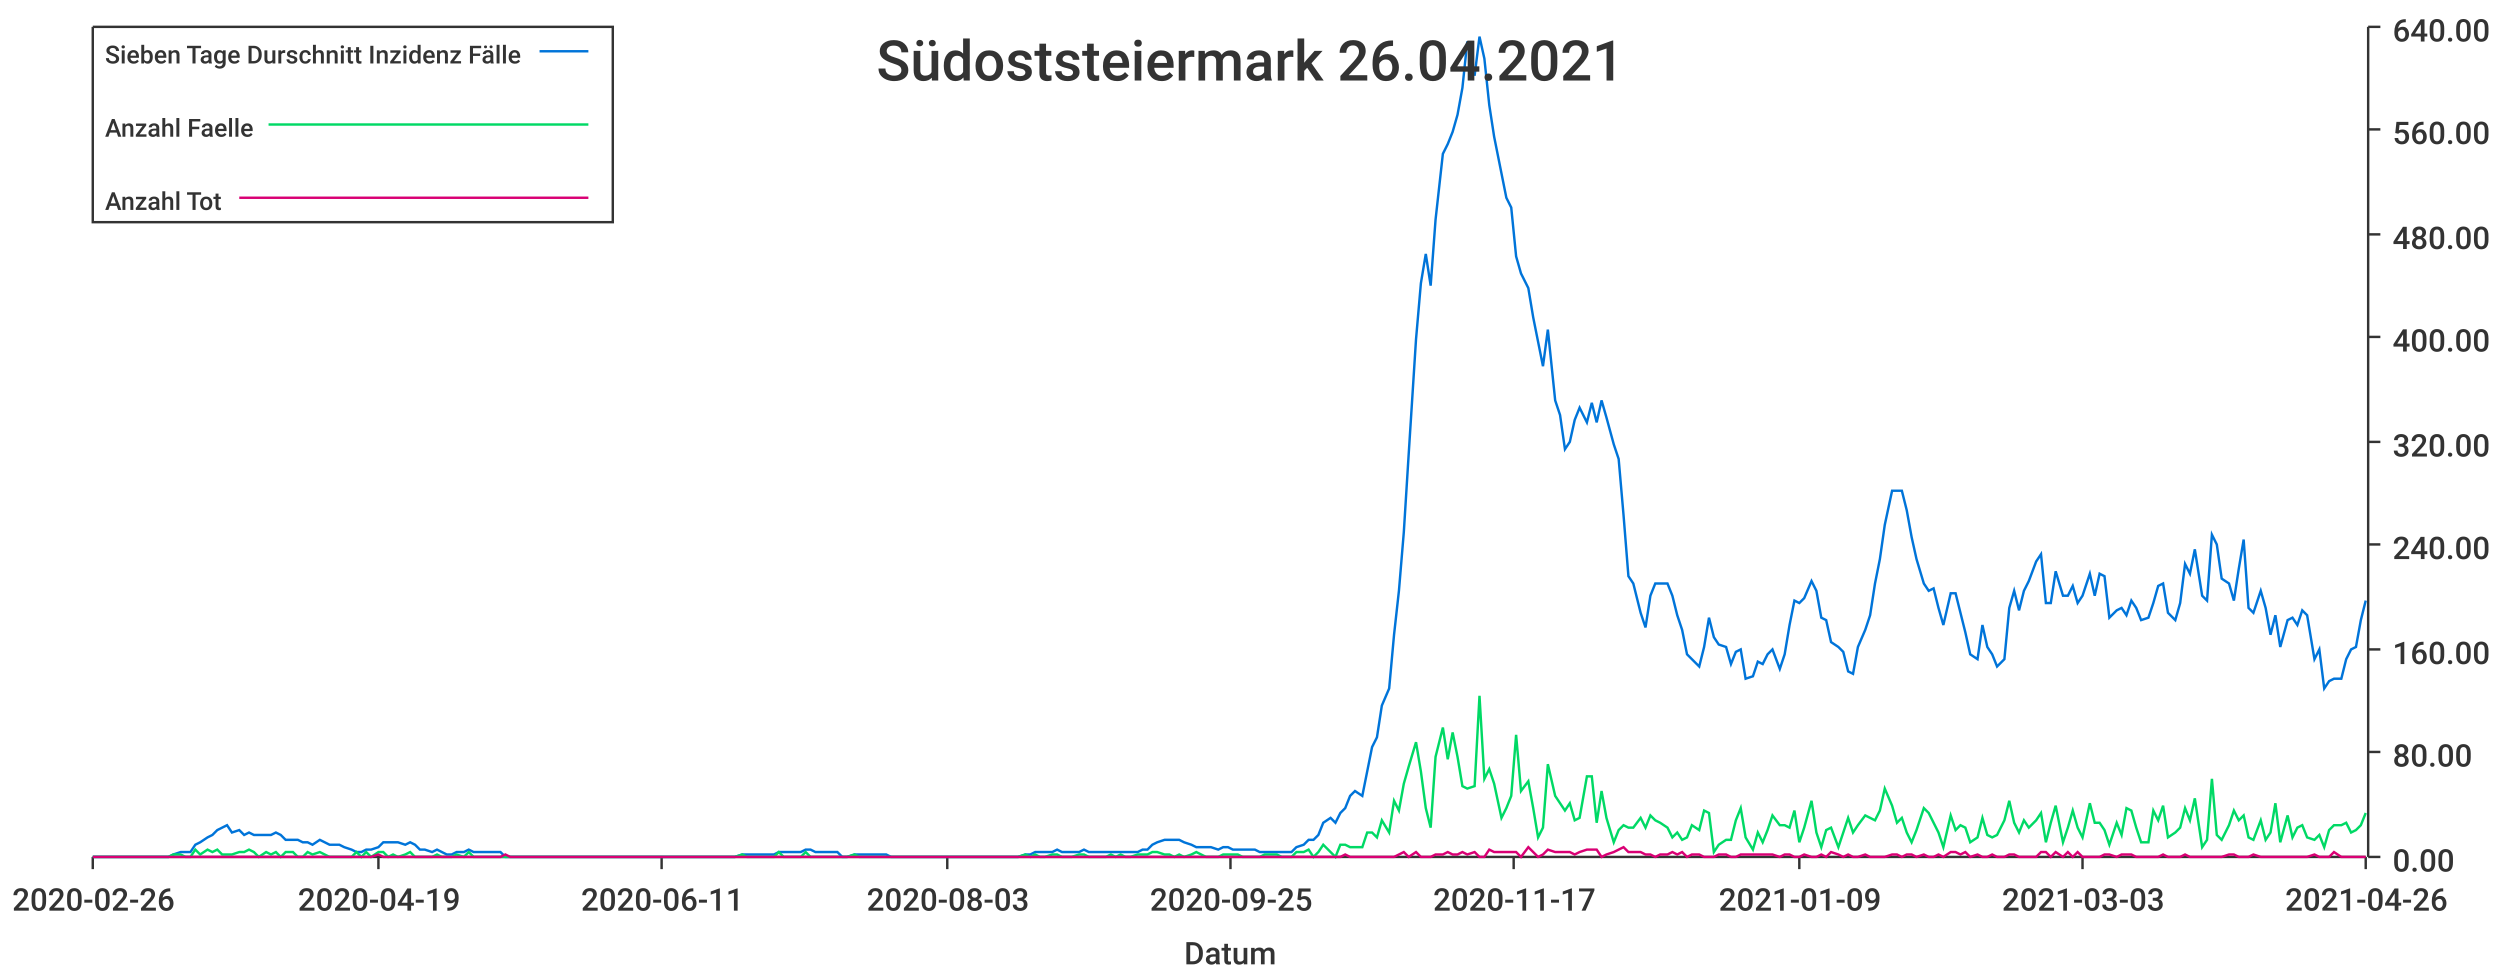
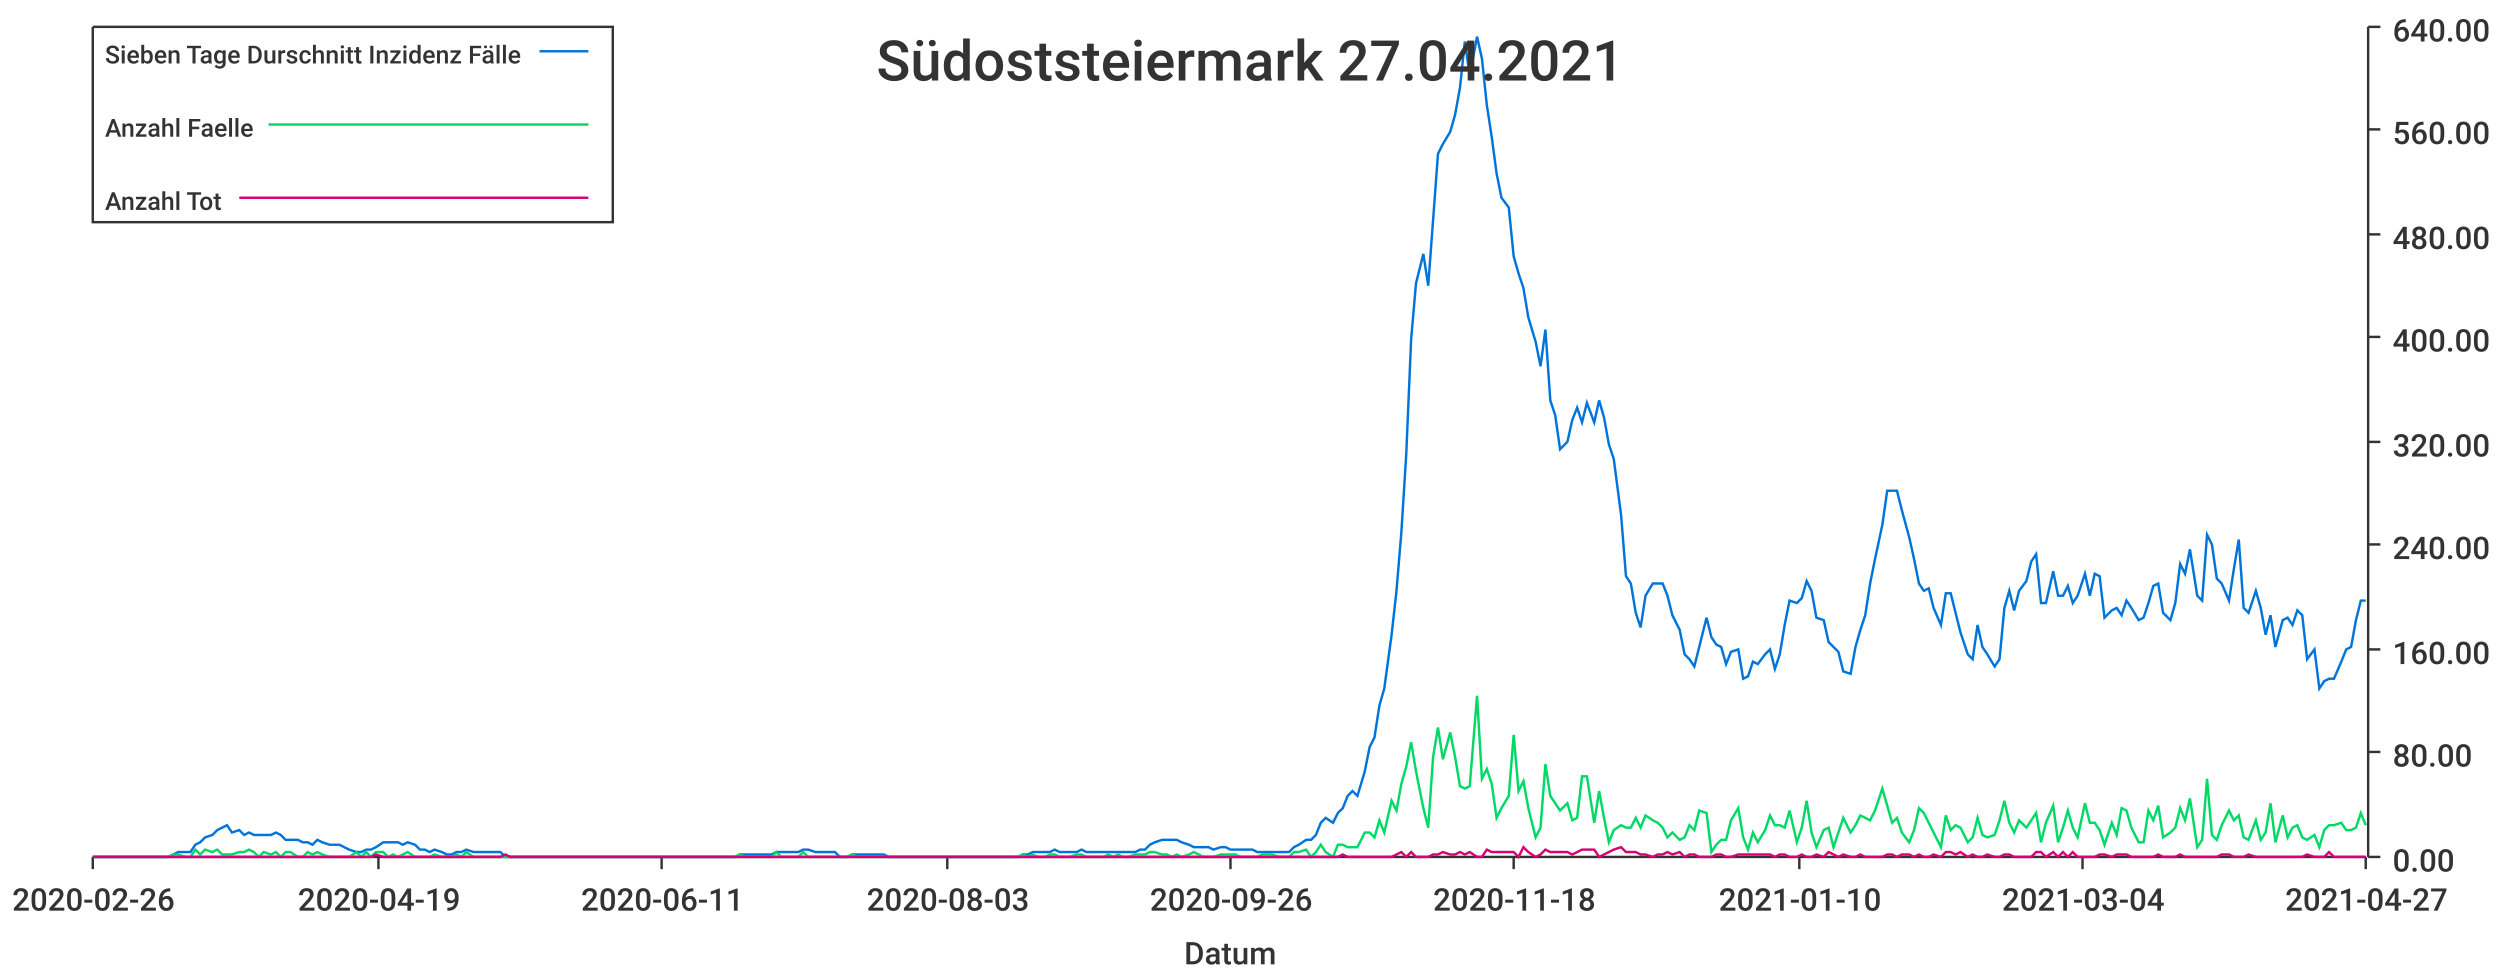
<svg xmlns="http://www.w3.org/2000/svg" width="1024" height="400">\n<path d="M 0 0 L 1024 0 L 1024 400 L 0 400 L 0 0" style="stroke-width:0;stroke:rgba(255,255,255,1.0);fill:rgba(255,255,255,1.0)" />
  <path d="M 38 11 L 969 11 L 969 351 L 38 351 L 38 11" style="stroke-width:0;stroke:rgba(255,255,255,1.0);fill:rgba(255,255,255,1.0)" />
  <path d="M 38 351 L 969 351" style="stroke-width:1;stroke:rgba(51,51,51,1.0);fill:none" />
  <path d="M 38 351 L 38 356" style="stroke-width:1;stroke:rgba(51,51,51,1.0);fill:none" />
  <text x="5" y="373" style="stroke-width:0;stroke:none;fill:rgba(51,51,51,1.0);font-size:12.8px;font-family:'Roboto Medium',sans-serif">2020-02-26</text>
  <path d="M 155 351 L 155 356" style="stroke-width:1;stroke:rgba(51,51,51,1.0);fill:none" />
  <text x="122" y="373" style="stroke-width:0;stroke:none;fill:rgba(51,51,51,1.0);font-size:12.8px;font-family:'Roboto Medium',sans-serif">2020-04-19</text>
  <path d="M 271 351 L 271 356" style="stroke-width:1;stroke:rgba(51,51,51,1.0);fill:none" />
  <text x="238" y="373" style="stroke-width:0;stroke:none;fill:rgba(51,51,51,1.0);font-size:12.8px;font-family:'Roboto Medium',sans-serif">2020-06-11</text>
  <path d="M 388 351 L 388 356" style="stroke-width:1;stroke:rgba(51,51,51,1.0);fill:none" />
  <text x="355" y="373" style="stroke-width:0;stroke:none;fill:rgba(51,51,51,1.0);font-size:12.8px;font-family:'Roboto Medium',sans-serif">2020-08-03</text>
  <path d="M 504 351 L 504 356" style="stroke-width:1;stroke:rgba(51,51,51,1.0);fill:none" />
-   <text x="471" y="373" style="stroke-width:0;stroke:none;fill:rgba(51,51,51,1.0);font-size:12.8px;font-family:'Roboto Medium',sans-serif">2020-09-25</text>
+   <text x="471" y="373" style="stroke-width:0;stroke:none;fill:rgba(51,51,51,1.0);font-size:12.8px;font-family:'Roboto Medium',sans-serif">2020-09-26</text>
  <path d="M 620 351 L 620 356" style="stroke-width:1;stroke:rgba(51,51,51,1.0);fill:none" />
-   <text x="587" y="373" style="stroke-width:0;stroke:none;fill:rgba(51,51,51,1.0);font-size:12.8px;font-family:'Roboto Medium',sans-serif">2020-11-17</text>
+   <text x="587" y="373" style="stroke-width:0;stroke:none;fill:rgba(51,51,51,1.0);font-size:12.8px;font-family:'Roboto Medium',sans-serif">2020-11-18</text>
  <path d="M 737 351 L 737 356" style="stroke-width:1;stroke:rgba(51,51,51,1.0);fill:none" />
-   <text x="704" y="373" style="stroke-width:0;stroke:none;fill:rgba(51,51,51,1.0);font-size:12.8px;font-family:'Roboto Medium',sans-serif">2021-01-09</text>
+   <text x="704" y="373" style="stroke-width:0;stroke:none;fill:rgba(51,51,51,1.0);font-size:12.8px;font-family:'Roboto Medium',sans-serif">2021-01-10</text>
  <path d="M 853 351 L 853 356" style="stroke-width:1;stroke:rgba(51,51,51,1.0);fill:none" />
-   <text x="820" y="373" style="stroke-width:0;stroke:none;fill:rgba(51,51,51,1.0);font-size:12.8px;font-family:'Roboto Medium',sans-serif">2021-03-03</text>
+   <text x="820" y="373" style="stroke-width:0;stroke:none;fill:rgba(51,51,51,1.0);font-size:12.8px;font-family:'Roboto Medium',sans-serif">2021-03-04</text>
  <path d="M 969 351 L 969 356" style="stroke-width:1;stroke:rgba(51,51,51,1.0);fill:none" />
-   <text x="936" y="373" style="stroke-width:0;stroke:none;fill:rgba(51,51,51,1.0);font-size:12.8px;font-family:'Roboto Medium',sans-serif">2021-04-26</text>
+   <text x="936" y="373" style="stroke-width:0;stroke:none;fill:rgba(51,51,51,1.0);font-size:12.8px;font-family:'Roboto Medium',sans-serif">2021-04-27</text>
  <text x="485" y="395" style="stroke-width:0;stroke:none;fill:rgba(51,51,51,1.0);font-size:12.8px;font-family:'Roboto Medium',sans-serif">Datum</text>
  <path d="M 970 351 L 970 11" style="stroke-width:1;stroke:rgba(51,51,51,1.0);fill:none" />
  <path d="M 970 351 L 975 351" style="stroke-width:1;stroke:rgba(51,51,51,1.0);fill:none" />
  <text x="980" y="357" style="stroke-width:0;stroke:none;fill:rgba(51,51,51,1.0);font-size:12.8px;font-family:'Roboto Medium',sans-serif">0.00</text>
  <path d="M 970 308 L 975 308" style="stroke-width:1;stroke:rgba(51,51,51,1.0);fill:none" />
  <text x="980" y="314" style="stroke-width:0;stroke:none;fill:rgba(51,51,51,1.0);font-size:12.8px;font-family:'Roboto Medium',sans-serif">80.00</text>
  <path d="M 970 266 L 975 266" style="stroke-width:1;stroke:rgba(51,51,51,1.0);fill:none" />
  <text x="980" y="272" style="stroke-width:0;stroke:none;fill:rgba(51,51,51,1.0);font-size:12.8px;font-family:'Roboto Medium',sans-serif">160.00</text>
  <path d="M 970 223 L 975 223" style="stroke-width:1;stroke:rgba(51,51,51,1.0);fill:none" />
  <text x="980" y="229" style="stroke-width:0;stroke:none;fill:rgba(51,51,51,1.0);font-size:12.8px;font-family:'Roboto Medium',sans-serif">240.00</text>
  <path d="M 970 181 L 975 181" style="stroke-width:1;stroke:rgba(51,51,51,1.0);fill:none" />
  <text x="980" y="187" style="stroke-width:0;stroke:none;fill:rgba(51,51,51,1.0);font-size:12.8px;font-family:'Roboto Medium',sans-serif">320.00</text>
  <path d="M 970 138 L 975 138" style="stroke-width:1;stroke:rgba(51,51,51,1.0);fill:none" />
  <text x="980" y="144" style="stroke-width:0;stroke:none;fill:rgba(51,51,51,1.0);font-size:12.8px;font-family:'Roboto Medium',sans-serif">400.00</text>
  <path d="M 970 96 L 975 96" style="stroke-width:1;stroke:rgba(51,51,51,1.0);fill:none" />
  <text x="980" y="102" style="stroke-width:0;stroke:none;fill:rgba(51,51,51,1.0);font-size:12.8px;font-family:'Roboto Medium',sans-serif">480.00</text>
  <path d="M 970 53 L 975 53" style="stroke-width:1;stroke:rgba(51,51,51,1.0);fill:none" />
  <text x="980" y="59" style="stroke-width:0;stroke:none;fill:rgba(51,51,51,1.0);font-size:12.8px;font-family:'Roboto Medium',sans-serif">560.00</text>
  <path d="M 970 11 L 975 11" style="stroke-width:1;stroke:rgba(51,51,51,1.0);fill:none" />
  <text x="980" y="17" style="stroke-width:0;stroke:none;fill:rgba(51,51,51,1.0);font-size:12.8px;font-family:'Roboto Medium',sans-serif">640.00</text>
-   <path d="M 38 351 L 41 351 L 43 351 L 45 351 L 47 351 L 49 351 L 52 351 L 54 351 L 56 351 L 58 351 L 60 351 L 63 351 L 65 351 L 67 351 L 69 351 L 71 350 L 74 349 L 76 349 L 78 349 L 80 346 L 82 345 L 85 343 L 87 342 L 89 340 L 91 339 L 93 338 L 95 341 L 98 340 L 100 342 L 102 341 L 104 342 L 106 342 L 109 342 L 111 342 L 113 341 L 115 342 L 117 344 L 120 344 L 122 344 L 124 345 L 126 345 L 128 346 L 131 344 L 133 345 L 135 346 L 137 346 L 139 346 L 141 347 L 144 348 L 146 349 L 148 349 L 150 348 L 152 348 L 155 347 L 157 345 L 159 345 L 161 345 L 163 345 L 166 346 L 168 345 L 170 346 L 172 348 L 174 348 L 177 349 L 179 348 L 181 349 L 183 350 L 185 350 L 187 349 L 190 349 L 192 348 L 194 349 L 196 349 L 198 349 L 201 349 L 203 349 L 205 349 L 207 351 L 209 351 L 212 351 L 214 351 L 216 351 L 218 351 L 220 351 L 223 351 L 225 351 L 227 351 L 229 351 L 231 351 L 233 351 L 236 351 L 238 351 L 240 351 L 242 351 L 244 351 L 247 351 L 249 351 L 251 351 L 253 351 L 255 351 L 258 351 L 260 351 L 262 351 L 264 351 L 266 351 L 269 351 L 271 351 L 273 351 L 275 351 L 277 351 L 279 351 L 282 351 L 284 351 L 286 351 L 288 351 L 290 351 L 293 351 L 295 351 L 297 351 L 299 351 L 301 351 L 304 350 L 306 350 L 308 350 L 310 350 L 312 350 L 315 350 L 317 350 L 319 349 L 321 349 L 323 349 L 325 349 L 328 349 L 330 348 L 332 348 L 334 349 L 336 349 L 339 349 L 341 349 L 343 349 L 345 351 L 347 351 L 350 350 L 352 350 L 354 350 L 356 350 L 358 350 L 361 350 L 363 350 L 365 351 L 367 351 L 369 351 L 371 351 L 374 351 L 376 351 L 378 351 L 380 351 L 382 351 L 385 351 L 387 351 L 389 351 L 391 351 L 393 351 L 396 351 L 398 351 L 400 351 L 402 351 L 404 351 L 407 351 L 409 351 L 411 351 L 413 351 L 415 351 L 417 351 L 420 350 L 422 350 L 424 349 L 426 349 L 428 349 L 431 349 L 433 348 L 435 349 L 437 349 L 439 349 L 442 349 L 444 348 L 446 349 L 448 349 L 450 349 L 453 349 L 455 349 L 457 349 L 459 349 L 461 349 L 463 349 L 466 349 L 468 348 L 470 348 L 472 346 L 474 345 L 477 344 L 479 344 L 481 344 L 483 344 L 485 345 L 488 346 L 490 347 L 492 347 L 494 347 L 496 347 L 499 348 L 501 347 L 503 347 L 505 348 L 507 348 L 509 348 L 512 348 L 514 348 L 516 349 L 518 349 L 520 349 L 523 349 L 525 349 L 527 349 L 529 349 L 531 347 L 534 346 L 536 344 L 538 344 L 540 342 L 542 337 L 545 335 L 547 337 L 549 333 L 551 331 L 553 326 L 555 324 L 558 326 L 560 316 L 562 306 L 564 302 L 566 289 L 569 282 L 571 260 L 573 242 L 575 218 L 577 186 L 580 139 L 582 116 L 584 104 L 586 117 L 588 90 L 591 63 L 593 59 L 595 54 L 597 47 L 599 36 L 601 17 L 604 31 L 606 15 L 608 24 L 610 43 L 612 56 L 615 71 L 617 81 L 619 85 L 621 105 L 623 112 L 626 118 L 628 130 L 630 140 L 632 150 L 634 135 L 637 164 L 639 170 L 641 184 L 643 181 L 645 172 L 647 167 L 650 173 L 652 165 L 654 173 L 656 164 L 658 171 L 661 182 L 663 188 L 665 211 L 667 236 L 669 239 L 672 251 L 674 257 L 676 244 L 678 239 L 680 239 L 683 239 L 685 244 L 687 252 L 689 258 L 691 268 L 693 270 L 696 273 L 698 265 L 700 253 L 702 261 L 704 264 L 707 265 L 709 272 L 711 267 L 713 266 L 715 278 L 718 277 L 720 271 L 722 272 L 724 268 L 726 266 L 729 274 L 731 268 L 733 256 L 735 246 L 737 247 L 739 245 L 742 238 L 744 242 L 746 253 L 748 254 L 750 263 L 753 265 L 755 267 L 757 275 L 759 276 L 761 265 L 764 258 L 766 252 L 768 239 L 770 229 L 772 215 L 775 201 L 777 201 L 779 201 L 781 209 L 783 220 L 785 229 L 788 239 L 790 242 L 792 241 L 794 249 L 796 256 L 799 243 L 801 243 L 803 251 L 805 259 L 807 268 L 810 270 L 812 256 L 814 265 L 816 268 L 818 273 L 821 270 L 823 249 L 825 242 L 827 250 L 829 242 L 831 238 L 834 230 L 836 227 L 838 247 L 840 247 L 842 234 L 845 244 L 847 244 L 849 240 L 851 247 L 853 244 L 856 235 L 858 244 L 860 235 L 862 236 L 864 253 L 867 250 L 869 249 L 871 252 L 873 246 L 875 249 L 877 254 L 880 253 L 882 247 L 884 240 L 886 239 L 888 251 L 891 254 L 893 247 L 895 231 L 897 235 L 899 225 L 902 244 L 904 246 L 906 219 L 908 223 L 910 237 L 913 239 L 915 246 L 917 233 L 919 221 L 921 249 L 923 251 L 926 242 L 928 249 L 930 260 L 932 252 L 934 265 L 937 254 L 939 253 L 941 256 L 943 250 L 945 252 L 948 270 L 950 266 L 952 282 L 954 279 L 956 278 L 959 278 L 961 270 L 963 266 L 965 265 L 967 254 L 969 246" style="stroke-width:1;stroke:rgba(0,116,217,1.0);fill:none" />
-   <path d="M 38 351 L 41 351 L 43 351 L 45 351 L 47 351 L 49 351 L 52 351 L 54 351 L 56 351 L 58 351 L 60 351 L 63 351 L 65 351 L 67 351 L 69 351 L 71 350 L 74 350 L 76 351 L 78 351 L 80 348 L 82 350 L 85 348 L 87 349 L 89 348 L 91 350 L 93 350 L 95 350 L 98 349 L 100 349 L 102 348 L 104 349 L 106 351 L 109 349 L 111 350 L 113 349 L 115 351 L 117 349 L 120 349 L 122 351 L 124 351 L 126 349 L 128 350 L 131 349 L 133 350 L 135 351 L 137 351 L 139 351 L 141 351 L 144 351 L 146 349 L 148 351 L 150 349 L 152 351 L 155 349 L 157 349 L 159 351 L 161 350 L 163 351 L 166 350 L 168 349 L 170 351 L 172 351 L 174 351 L 177 351 L 179 350 L 181 351 L 183 351 L 185 351 L 187 350 L 190 351 L 192 349 L 194 351 L 196 351 L 198 351 L 201 351 L 203 351 L 205 351 L 207 351 L 209 351 L 212 351 L 214 351 L 216 351 L 218 351 L 220 351 L 223 351 L 225 351 L 227 351 L 229 351 L 231 351 L 233 351 L 236 351 L 238 351 L 240 351 L 242 351 L 244 351 L 247 351 L 249 351 L 251 351 L 253 351 L 255 351 L 258 351 L 260 351 L 262 351 L 264 351 L 266 351 L 269 351 L 271 351 L 273 351 L 275 351 L 277 351 L 279 351 L 282 351 L 284 351 L 286 351 L 288 351 L 290 351 L 293 351 L 295 351 L 297 351 L 299 351 L 301 351 L 304 350 L 306 351 L 308 351 L 310 351 L 312 351 L 315 351 L 317 351 L 319 349 L 321 351 L 323 351 L 325 351 L 328 351 L 330 349 L 332 351 L 334 351 L 336 351 L 339 351 L 341 351 L 343 351 L 345 351 L 347 351 L 350 350 L 352 351 L 354 351 L 356 351 L 358 351 L 361 351 L 363 351 L 365 351 L 367 351 L 369 351 L 371 351 L 374 351 L 376 351 L 378 351 L 380 351 L 382 351 L 385 351 L 387 351 L 389 351 L 391 351 L 393 351 L 396 351 L 398 351 L 400 351 L 402 351 L 404 351 L 407 351 L 409 351 L 411 351 L 413 351 L 415 351 L 417 351 L 420 350 L 422 351 L 424 350 L 426 351 L 428 351 L 431 350 L 433 350 L 435 351 L 437 351 L 439 351 L 442 350 L 444 350 L 446 351 L 448 351 L 450 351 L 453 351 L 455 350 L 457 351 L 459 350 L 461 351 L 463 351 L 466 350 L 468 350 L 470 350 L 472 349 L 474 349 L 477 350 L 479 350 L 481 351 L 483 350 L 485 351 L 488 350 L 490 349 L 492 350 L 494 351 L 496 351 L 499 351 L 501 350 L 503 350 L 505 350 L 507 350 L 509 351 L 512 351 L 514 351 L 516 351 L 518 350 L 520 350 L 523 350 L 525 351 L 527 351 L 529 351 L 531 349 L 534 349 L 536 348 L 538 351 L 540 349 L 542 346 L 545 349 L 547 351 L 549 346 L 551 346 L 553 347 L 555 347 L 558 347 L 560 341 L 562 341 L 564 343 L 566 336 L 569 341 L 571 328 L 573 332 L 575 321 L 577 314 L 580 304 L 582 316 L 584 331 L 586 339 L 588 310 L 591 298 L 593 311 L 595 300 L 597 310 L 599 322 L 601 323 L 604 322 L 606 285 L 608 319 L 610 315 L 612 321 L 615 335 L 617 331 L 619 326 L 621 301 L 623 324 L 626 320 L 628 331 L 630 343 L 632 339 L 634 313 L 637 326 L 639 329 L 641 332 L 643 329 L 645 336 L 647 335 L 650 318 L 652 318 L 654 337 L 656 324 L 658 335 L 661 345 L 663 340 L 665 338 L 667 339 L 669 339 L 672 335 L 674 339 L 676 334 L 678 336 L 680 337 L 683 339 L 685 343 L 687 341 L 689 344 L 691 343 L 693 338 L 696 340 L 698 332 L 700 333 L 702 349 L 704 346 L 707 344 L 709 344 L 711 336 L 713 331 L 715 343 L 718 348 L 720 341 L 722 345 L 724 340 L 726 334 L 729 338 L 731 338 L 733 339 L 735 332 L 737 345 L 739 339 L 742 328 L 744 341 L 746 347 L 748 340 L 750 339 L 753 347 L 755 341 L 757 335 L 759 341 L 761 338 L 764 334 L 766 335 L 768 336 L 770 332 L 772 323 L 775 330 L 777 337 L 779 335 L 781 341 L 783 345 L 785 340 L 788 331 L 790 333 L 792 337 L 794 341 L 796 347 L 799 334 L 801 340 L 803 338 L 805 339 L 807 345 L 810 343 L 812 335 L 814 342 L 816 343 L 818 342 L 821 336 L 823 328 L 825 337 L 827 341 L 829 336 L 831 339 L 834 336 L 836 333 L 838 345 L 840 337 L 842 330 L 845 345 L 847 339 L 849 332 L 851 339 L 853 343 L 856 329 L 858 337 L 860 337 L 862 340 L 864 346 L 867 337 L 869 342 L 871 331 L 873 332 L 875 339 L 877 345 L 880 345 L 882 332 L 884 336 L 886 330 L 888 343 L 891 341 L 893 339 L 895 331 L 897 336 L 899 327 L 902 347 L 904 344 L 906 319 L 908 342 L 910 344 L 913 338 L 915 332 L 917 336 L 919 334 L 921 343 L 923 344 L 926 336 L 928 344 L 930 341 L 932 329 L 934 345 L 937 334 L 939 343 L 941 339 L 943 338 L 945 343 L 948 344 L 950 342 L 952 347 L 954 340 L 956 338 L 959 338 L 961 337 L 963 341 L 965 340 L 967 338 L 969 333" style="stroke-width:1;stroke:rgba(0,217,101,1.0);fill:none" />
-   <path d="M 38 351 L 41 351 L 43 351 L 45 351 L 47 351 L 49 351 L 52 351 L 54 351 L 56 351 L 58 351 L 60 351 L 63 351 L 65 351 L 67 351 L 69 351 L 71 351 L 74 351 L 76 351 L 78 351 L 80 351 L 82 351 L 85 351 L 87 351 L 89 351 L 91 351 L 93 351 L 95 351 L 98 351 L 100 351 L 102 351 L 104 351 L 106 351 L 109 351 L 111 351 L 113 351 L 115 351 L 117 351 L 120 351 L 122 351 L 124 351 L 126 351 L 128 351 L 131 351 L 133 351 L 135 351 L 137 351 L 139 351 L 141 351 L 144 351 L 146 351 L 148 351 L 150 351 L 152 351 L 155 350 L 157 351 L 159 351 L 161 351 L 163 351 L 166 351 L 168 351 L 170 351 L 172 351 L 174 351 L 177 351 L 179 351 L 181 351 L 183 351 L 185 351 L 187 351 L 190 351 L 192 351 L 194 351 L 196 351 L 198 351 L 201 351 L 203 351 L 205 351 L 207 350 L 209 351 L 212 351 L 214 351 L 216 351 L 218 351 L 220 351 L 223 351 L 225 351 L 227 351 L 229 351 L 231 351 L 233 351 L 236 351 L 238 351 L 240 351 L 242 351 L 244 351 L 247 351 L 249 351 L 251 351 L 253 351 L 255 351 L 258 351 L 260 351 L 262 351 L 264 351 L 266 351 L 269 351 L 271 351 L 273 351 L 275 351 L 277 351 L 279 351 L 282 351 L 284 351 L 286 351 L 288 351 L 290 351 L 293 351 L 295 351 L 297 351 L 299 351 L 301 351 L 304 351 L 306 351 L 308 351 L 310 351 L 312 351 L 315 351 L 317 351 L 319 351 L 321 351 L 323 351 L 325 351 L 328 351 L 330 351 L 332 351 L 334 351 L 336 351 L 339 351 L 341 351 L 343 351 L 345 351 L 347 351 L 350 351 L 352 351 L 354 351 L 356 351 L 358 351 L 361 351 L 363 351 L 365 351 L 367 351 L 369 351 L 371 351 L 374 351 L 376 351 L 378 351 L 380 351 L 382 351 L 385 351 L 387 351 L 389 351 L 391 351 L 393 351 L 396 351 L 398 351 L 400 351 L 402 351 L 404 351 L 407 351 L 409 351 L 411 351 L 413 351 L 415 351 L 417 351 L 420 351 L 422 351 L 424 351 L 426 351 L 428 351 L 431 351 L 433 351 L 435 351 L 437 351 L 439 351 L 442 351 L 444 351 L 446 351 L 448 351 L 450 351 L 453 351 L 455 351 L 457 351 L 459 351 L 461 351 L 463 351 L 466 351 L 468 351 L 470 351 L 472 351 L 474 351 L 477 351 L 479 351 L 481 351 L 483 351 L 485 351 L 488 351 L 490 351 L 492 351 L 494 351 L 496 351 L 499 351 L 501 351 L 503 351 L 505 351 L 507 351 L 509 351 L 512 351 L 514 351 L 516 351 L 518 351 L 520 351 L 523 351 L 525 351 L 527 351 L 529 351 L 531 351 L 534 351 L 536 351 L 538 351 L 540 351 L 542 351 L 545 351 L 547 351 L 549 351 L 551 350 L 553 351 L 555 351 L 558 351 L 560 351 L 562 351 L 564 351 L 566 351 L 569 351 L 571 351 L 573 350 L 575 349 L 577 351 L 580 349 L 582 351 L 584 351 L 586 351 L 588 350 L 591 350 L 593 349 L 595 350 L 597 350 L 599 349 L 601 350 L 604 349 L 606 351 L 608 351 L 610 348 L 612 349 L 615 349 L 617 349 L 619 349 L 621 349 L 623 351 L 626 347 L 628 349 L 630 351 L 632 350 L 634 348 L 637 349 L 639 349 L 641 349 L 643 349 L 645 350 L 647 349 L 650 348 L 652 348 L 654 348 L 656 351 L 658 350 L 661 349 L 663 348 L 665 347 L 667 349 L 669 349 L 672 349 L 674 350 L 676 350 L 678 351 L 680 350 L 683 350 L 685 349 L 687 350 L 689 349 L 691 351 L 693 350 L 696 350 L 698 351 L 700 351 L 702 351 L 704 350 L 707 350 L 709 351 L 711 351 L 713 350 L 715 350 L 718 350 L 720 350 L 722 350 L 724 350 L 726 350 L 729 351 L 731 350 L 733 350 L 735 351 L 737 351 L 739 350 L 742 351 L 744 351 L 746 350 L 748 351 L 750 349 L 753 350 L 755 351 L 757 350 L 759 351 L 761 351 L 764 350 L 766 351 L 768 351 L 770 351 L 772 351 L 775 350 L 777 350 L 779 351 L 781 350 L 783 350 L 785 351 L 788 350 L 790 351 L 792 351 L 794 350 L 796 351 L 799 349 L 801 349 L 803 350 L 805 349 L 807 351 L 810 350 L 812 351 L 814 351 L 816 350 L 818 351 L 821 351 L 823 350 L 825 350 L 827 351 L 829 351 L 831 351 L 834 351 L 836 349 L 838 349 L 840 351 L 842 349 L 845 351 L 847 349 L 849 351 L 851 349 L 853 351 L 856 351 L 858 351 L 860 351 L 862 350 L 864 350 L 867 351 L 869 350 L 871 350 L 873 350 L 875 351 L 877 351 L 880 351 L 882 351 L 884 351 L 886 350 L 888 351 L 891 351 L 893 351 L 895 350 L 897 351 L 899 351 L 902 351 L 904 351 L 906 351 L 908 351 L 910 351 L 913 350 L 915 350 L 917 351 L 919 351 L 921 351 L 923 350 L 926 351 L 928 351 L 930 351 L 932 351 L 934 351 L 937 351 L 939 351 L 941 351 L 943 351 L 945 351 L 948 350 L 950 351 L 952 351 L 954 351 L 956 349 L 959 351 L 961 351 L 963 351 L 965 351 L 967 351 L 969 351" style="stroke-width:1;stroke:rgba(217,0,116,1.0);fill:none" />
-   <text x="359" y="33" style="stroke-width:0;stroke:none;fill:rgba(51,51,51,1.0);font-size:23.0px;font-family:'Roboto Medium',sans-serif">Südoststeiermark 26.04.2021</text>
+   <path d="M 38 351 L 41 351 L 43 351 L 45 351 L 47 351 L 49 351 L 52 351 L 54 351 L 56 351 L 58 351 L 60 351 L 63 351 L 65 351 L 67 351 L 69 351 L 71 350 L 73 349 L 76 349 L 78 349 L 80 346 L 82 345 L 84 343 L 87 342 L 89 340 L 91 339 L 93 338 L 95 341 L 98 340 L 100 342 L 102 341 L 104 342 L 106 342 L 108 342 L 111 342 L 113 341 L 115 342 L 117 344 L 119 344 L 122 344 L 124 345 L 126 345 L 128 346 L 130 344 L 132 345 L 135 346 L 137 346 L 139 346 L 141 347 L 143 348 L 146 349 L 148 349 L 150 348 L 152 348 L 154 347 L 157 345 L 159 345 L 161 345 L 163 345 L 165 346 L 167 345 L 170 346 L 172 348 L 174 348 L 176 349 L 178 348 L 181 349 L 183 350 L 185 350 L 187 349 L 189 349 L 191 348 L 194 349 L 196 349 L 198 349 L 200 349 L 202 349 L 205 349 L 207 351 L 209 351 L 211 351 L 213 351 L 216 351 L 218 351 L 220 351 L 222 351 L 224 351 L 226 351 L 229 351 L 231 351 L 233 351 L 235 351 L 237 351 L 240 351 L 242 351 L 244 351 L 246 351 L 248 351 L 250 351 L 253 351 L 255 351 L 257 351 L 259 351 L 261 351 L 264 351 L 266 351 L 268 351 L 270 351 L 272 351 L 275 351 L 277 351 L 279 351 L 281 351 L 283 351 L 285 351 L 288 351 L 290 351 L 292 351 L 294 351 L 296 351 L 299 351 L 301 351 L 303 350 L 305 350 L 307 350 L 309 350 L 312 350 L 314 350 L 316 350 L 318 349 L 320 349 L 323 349 L 325 349 L 327 349 L 329 348 L 331 348 L 334 349 L 336 349 L 338 349 L 340 349 L 342 349 L 344 351 L 347 351 L 349 350 L 351 350 L 353 350 L 355 350 L 358 350 L 360 350 L 362 350 L 364 351 L 366 351 L 369 351 L 371 351 L 373 351 L 375 351 L 377 351 L 379 351 L 382 351 L 384 351 L 386 351 L 388 351 L 390 351 L 393 351 L 395 351 L 397 351 L 399 351 L 401 351 L 403 351 L 406 351 L 408 351 L 410 351 L 412 351 L 414 351 L 417 351 L 419 350 L 421 350 L 423 349 L 425 349 L 428 349 L 430 349 L 432 348 L 434 349 L 436 349 L 438 349 L 441 349 L 443 348 L 445 349 L 447 349 L 449 349 L 452 349 L 454 349 L 456 349 L 458 349 L 460 349 L 462 349 L 465 349 L 467 348 L 469 348 L 471 346 L 473 345 L 476 344 L 478 344 L 480 344 L 482 344 L 484 345 L 487 346 L 489 347 L 491 347 L 493 347 L 495 347 L 497 348 L 500 347 L 502 347 L 504 348 L 506 348 L 508 348 L 511 348 L 513 348 L 515 349 L 517 349 L 519 349 L 521 349 L 524 349 L 526 349 L 528 349 L 530 347 L 532 346 L 535 344 L 537 344 L 539 342 L 541 337 L 543 335 L 546 337 L 548 333 L 550 331 L 552 326 L 554 324 L 556 326 L 559 316 L 561 306 L 563 302 L 565 289 L 567 282 L 570 260 L 572 242 L 574 218 L 576 186 L 578 139 L 580 116 L 583 104 L 585 117 L 587 90 L 589 63 L 591 59 L 594 54 L 596 47 L 598 36 L 600 17 L 602 31 L 605 15 L 607 24 L 609 43 L 611 56 L 613 71 L 615 81 L 618 85 L 620 105 L 622 112 L 624 118 L 626 130 L 629 140 L 631 150 L 633 135 L 635 164 L 637 170 L 639 184 L 642 181 L 644 172 L 646 167 L 648 173 L 650 165 L 653 173 L 655 164 L 657 171 L 659 182 L 661 188 L 664 211 L 666 236 L 668 239 L 670 251 L 672 257 L 674 244 L 677 239 L 679 239 L 681 239 L 683 244 L 685 252 L 688 258 L 690 268 L 692 270 L 694 273 L 696 265 L 699 253 L 701 261 L 703 264 L 705 265 L 707 272 L 709 267 L 712 266 L 714 278 L 716 277 L 718 271 L 720 272 L 723 268 L 725 266 L 727 274 L 729 268 L 731 256 L 733 246 L 736 247 L 738 245 L 740 238 L 742 242 L 744 253 L 747 254 L 749 263 L 751 265 L 753 267 L 755 275 L 758 276 L 760 265 L 762 258 L 764 252 L 766 239 L 768 229 L 771 215 L 773 201 L 775 201 L 777 201 L 779 209 L 782 220 L 784 229 L 786 239 L 788 242 L 790 241 L 792 249 L 795 256 L 797 243 L 799 243 L 801 251 L 803 259 L 806 268 L 808 270 L 810 256 L 812 265 L 814 268 L 817 273 L 819 270 L 821 249 L 823 242 L 825 250 L 827 242 L 830 238 L 832 230 L 834 227 L 836 247 L 838 247 L 841 234 L 843 244 L 845 244 L 847 240 L 849 247 L 851 244 L 854 235 L 856 244 L 858 235 L 860 236 L 862 253 L 865 250 L 867 249 L 869 252 L 871 246 L 873 249 L 876 254 L 878 253 L 880 247 L 882 240 L 884 239 L 886 251 L 889 254 L 891 247 L 893 231 L 895 235 L 897 225 L 900 244 L 902 246 L 904 219 L 906 223 L 908 237 L 910 239 L 913 246 L 915 233 L 917 221 L 919 249 L 921 251 L 924 242 L 926 249 L 928 260 L 930 252 L 932 265 L 935 254 L 937 253 L 939 256 L 941 250 L 943 252 L 945 270 L 948 266 L 950 282 L 952 279 L 954 278 L 956 278 L 959 271 L 961 266 L 963 265 L 965 254 L 967 246 L 969 246" style="stroke-width:1;stroke:rgba(0,116,217,1.0);fill:none" />
+   <path d="M 38 351 L 41 351 L 43 351 L 45 351 L 47 351 L 49 351 L 52 351 L 54 351 L 56 351 L 58 351 L 60 351 L 63 351 L 65 351 L 67 351 L 69 351 L 71 350 L 73 350 L 76 351 L 78 351 L 80 348 L 82 350 L 84 348 L 87 349 L 89 348 L 91 350 L 93 350 L 95 350 L 98 349 L 100 349 L 102 348 L 104 349 L 106 351 L 108 349 L 111 350 L 113 349 L 115 351 L 117 349 L 119 349 L 122 351 L 124 351 L 126 349 L 128 350 L 130 349 L 132 350 L 135 351 L 137 351 L 139 351 L 141 351 L 143 351 L 146 349 L 148 351 L 150 349 L 152 351 L 154 349 L 157 349 L 159 351 L 161 350 L 163 351 L 165 350 L 167 349 L 170 351 L 172 351 L 174 351 L 176 351 L 178 350 L 181 351 L 183 351 L 185 351 L 187 350 L 189 351 L 191 349 L 194 351 L 196 351 L 198 351 L 200 351 L 202 351 L 205 351 L 207 351 L 209 351 L 211 351 L 213 351 L 216 351 L 218 351 L 220 351 L 222 351 L 224 351 L 226 351 L 229 351 L 231 351 L 233 351 L 235 351 L 237 351 L 240 351 L 242 351 L 244 351 L 246 351 L 248 351 L 250 351 L 253 351 L 255 351 L 257 351 L 259 351 L 261 351 L 264 351 L 266 351 L 268 351 L 270 351 L 272 351 L 275 351 L 277 351 L 279 351 L 281 351 L 283 351 L 285 351 L 288 351 L 290 351 L 292 351 L 294 351 L 296 351 L 299 351 L 301 351 L 303 350 L 305 351 L 307 351 L 309 351 L 312 351 L 314 351 L 316 351 L 318 349 L 320 351 L 323 351 L 325 351 L 327 351 L 329 349 L 331 351 L 334 351 L 336 351 L 338 351 L 340 351 L 342 351 L 344 351 L 347 351 L 349 350 L 351 351 L 353 351 L 355 351 L 358 351 L 360 351 L 362 351 L 364 351 L 366 351 L 369 351 L 371 351 L 373 351 L 375 351 L 377 351 L 379 351 L 382 351 L 384 351 L 386 351 L 388 351 L 390 351 L 393 351 L 395 351 L 397 351 L 399 351 L 401 351 L 403 351 L 406 351 L 408 351 L 410 351 L 412 351 L 414 351 L 417 351 L 419 350 L 421 351 L 423 350 L 425 351 L 428 351 L 430 350 L 432 350 L 434 351 L 436 351 L 438 351 L 441 350 L 443 350 L 445 351 L 447 351 L 449 351 L 452 351 L 454 350 L 456 351 L 458 350 L 460 351 L 462 351 L 465 350 L 467 350 L 469 350 L 471 349 L 473 349 L 476 350 L 478 350 L 480 351 L 482 350 L 484 351 L 487 350 L 489 349 L 491 350 L 493 351 L 495 351 L 497 351 L 500 350 L 502 350 L 504 350 L 506 350 L 508 351 L 511 351 L 513 351 L 515 351 L 517 350 L 519 350 L 521 350 L 524 351 L 526 351 L 528 351 L 530 349 L 532 349 L 535 348 L 537 351 L 539 349 L 541 346 L 543 349 L 546 351 L 548 346 L 550 346 L 552 347 L 554 347 L 556 347 L 559 341 L 561 341 L 563 343 L 565 336 L 567 341 L 570 328 L 572 332 L 574 321 L 576 314 L 578 304 L 580 316 L 583 331 L 585 339 L 587 310 L 589 298 L 591 311 L 594 300 L 596 310 L 598 322 L 600 323 L 602 322 L 605 285 L 607 319 L 609 315 L 611 321 L 613 335 L 615 331 L 618 326 L 620 301 L 622 324 L 624 320 L 626 331 L 629 343 L 631 339 L 633 313 L 635 326 L 637 329 L 639 332 L 642 329 L 644 336 L 646 335 L 648 318 L 650 318 L 653 337 L 655 324 L 657 335 L 659 345 L 661 340 L 664 338 L 666 339 L 668 339 L 670 335 L 672 339 L 674 334 L 677 336 L 679 337 L 681 339 L 683 343 L 685 341 L 688 344 L 690 343 L 692 338 L 694 340 L 696 332 L 699 333 L 701 349 L 703 346 L 705 344 L 707 344 L 709 336 L 712 331 L 714 343 L 716 348 L 718 341 L 720 345 L 723 340 L 725 334 L 727 338 L 729 338 L 731 339 L 733 332 L 736 345 L 738 339 L 740 328 L 742 341 L 744 347 L 747 340 L 749 339 L 751 347 L 753 341 L 755 335 L 758 341 L 760 338 L 762 334 L 764 335 L 766 336 L 768 332 L 771 323 L 773 330 L 775 337 L 777 335 L 779 341 L 782 345 L 784 340 L 786 331 L 788 333 L 790 337 L 792 341 L 795 347 L 797 334 L 799 340 L 801 338 L 803 339 L 806 345 L 808 343 L 810 335 L 812 342 L 814 343 L 817 342 L 819 336 L 821 328 L 823 337 L 825 341 L 827 336 L 830 339 L 832 336 L 834 333 L 836 345 L 838 337 L 841 330 L 843 345 L 845 339 L 847 332 L 849 339 L 851 343 L 854 329 L 856 337 L 858 337 L 860 340 L 862 346 L 865 337 L 867 342 L 869 331 L 871 332 L 873 339 L 876 345 L 878 345 L 880 332 L 882 336 L 884 330 L 886 343 L 889 341 L 891 339 L 893 331 L 895 336 L 897 327 L 900 347 L 902 344 L 904 319 L 906 342 L 908 344 L 910 338 L 913 332 L 915 336 L 917 334 L 919 343 L 921 344 L 924 336 L 926 344 L 928 341 L 930 329 L 932 345 L 935 334 L 937 343 L 939 339 L 941 338 L 943 343 L 945 344 L 948 342 L 950 347 L 952 340 L 954 338 L 956 338 L 959 337 L 961 340 L 963 340 L 965 339 L 967 333 L 969 338" style="stroke-width:1;stroke:rgba(0,217,101,1.0);fill:none" />
+   <path d="M 38 351 L 41 351 L 43 351 L 45 351 L 47 351 L 49 351 L 52 351 L 54 351 L 56 351 L 58 351 L 60 351 L 63 351 L 65 351 L 67 351 L 69 351 L 71 351 L 73 351 L 76 351 L 78 351 L 80 351 L 82 351 L 84 351 L 87 351 L 89 351 L 91 351 L 93 351 L 95 351 L 98 351 L 100 351 L 102 351 L 104 351 L 106 351 L 108 351 L 111 351 L 113 351 L 115 351 L 117 351 L 119 351 L 122 351 L 124 351 L 126 351 L 128 351 L 130 351 L 132 351 L 135 351 L 137 351 L 139 351 L 141 351 L 143 351 L 146 351 L 148 351 L 150 351 L 152 351 L 154 350 L 157 351 L 159 351 L 161 351 L 163 351 L 165 351 L 167 351 L 170 351 L 172 351 L 174 351 L 176 351 L 178 351 L 181 351 L 183 351 L 185 351 L 187 351 L 189 351 L 191 351 L 194 351 L 196 351 L 198 351 L 200 351 L 202 351 L 205 351 L 207 350 L 209 351 L 211 351 L 213 351 L 216 351 L 218 351 L 220 351 L 222 351 L 224 351 L 226 351 L 229 351 L 231 351 L 233 351 L 235 351 L 237 351 L 240 351 L 242 351 L 244 351 L 246 351 L 248 351 L 250 351 L 253 351 L 255 351 L 257 351 L 259 351 L 261 351 L 264 351 L 266 351 L 268 351 L 270 351 L 272 351 L 275 351 L 277 351 L 279 351 L 281 351 L 283 351 L 285 351 L 288 351 L 290 351 L 292 351 L 294 351 L 296 351 L 299 351 L 301 351 L 303 351 L 305 351 L 307 351 L 309 351 L 312 351 L 314 351 L 316 351 L 318 351 L 320 351 L 323 351 L 325 351 L 327 351 L 329 351 L 331 351 L 334 351 L 336 351 L 338 351 L 340 351 L 342 351 L 344 351 L 347 351 L 349 351 L 351 351 L 353 351 L 355 351 L 358 351 L 360 351 L 362 351 L 364 351 L 366 351 L 369 351 L 371 351 L 373 351 L 375 351 L 377 351 L 379 351 L 382 351 L 384 351 L 386 351 L 388 351 L 390 351 L 393 351 L 395 351 L 397 351 L 399 351 L 401 351 L 403 351 L 406 351 L 408 351 L 410 351 L 412 351 L 414 351 L 417 351 L 419 351 L 421 351 L 423 351 L 425 351 L 428 351 L 430 351 L 432 351 L 434 351 L 436 351 L 438 351 L 441 351 L 443 351 L 445 351 L 447 351 L 449 351 L 452 351 L 454 351 L 456 351 L 458 351 L 460 351 L 462 351 L 465 351 L 467 351 L 469 351 L 471 351 L 473 351 L 476 351 L 478 351 L 480 351 L 482 351 L 484 351 L 487 351 L 489 351 L 491 351 L 493 351 L 495 351 L 497 351 L 500 351 L 502 351 L 504 351 L 506 351 L 508 351 L 511 351 L 513 351 L 515 351 L 517 351 L 519 351 L 521 351 L 524 351 L 526 351 L 528 351 L 530 351 L 532 351 L 535 351 L 537 351 L 539 351 L 541 351 L 543 351 L 546 351 L 548 351 L 550 350 L 552 351 L 554 351 L 556 351 L 559 351 L 561 351 L 563 351 L 565 351 L 567 351 L 570 351 L 572 350 L 574 349 L 576 351 L 578 349 L 580 351 L 583 351 L 585 351 L 587 350 L 589 350 L 591 349 L 594 350 L 596 350 L 598 349 L 600 350 L 602 349 L 605 351 L 607 351 L 609 348 L 611 349 L 613 349 L 615 349 L 618 349 L 620 349 L 622 351 L 624 347 L 626 349 L 629 351 L 631 350 L 633 348 L 635 349 L 637 349 L 639 349 L 642 349 L 644 350 L 646 349 L 648 348 L 650 348 L 653 348 L 655 351 L 657 350 L 659 349 L 661 348 L 664 347 L 666 349 L 668 349 L 670 349 L 672 350 L 674 350 L 677 351 L 679 350 L 681 350 L 683 349 L 685 350 L 688 349 L 690 351 L 692 350 L 694 350 L 696 351 L 699 351 L 701 351 L 703 350 L 705 350 L 707 351 L 709 351 L 712 350 L 714 350 L 716 350 L 718 350 L 720 350 L 723 350 L 725 350 L 727 351 L 729 350 L 731 350 L 733 351 L 736 351 L 738 350 L 740 351 L 742 351 L 744 350 L 747 351 L 749 349 L 751 350 L 753 351 L 755 350 L 758 351 L 760 351 L 762 350 L 764 351 L 766 351 L 768 351 L 771 351 L 773 350 L 775 350 L 777 351 L 779 350 L 782 350 L 784 351 L 786 350 L 788 351 L 790 351 L 792 350 L 795 351 L 797 349 L 799 349 L 801 350 L 803 349 L 806 351 L 808 350 L 810 351 L 812 351 L 814 350 L 817 351 L 819 351 L 821 350 L 823 350 L 825 351 L 827 351 L 830 351 L 832 351 L 834 349 L 836 349 L 838 351 L 841 349 L 843 351 L 845 349 L 847 351 L 849 349 L 851 351 L 854 351 L 856 351 L 858 351 L 860 350 L 862 350 L 865 351 L 867 350 L 869 350 L 871 350 L 873 351 L 876 351 L 878 351 L 880 351 L 882 351 L 884 350 L 886 351 L 889 351 L 891 351 L 893 350 L 895 351 L 897 351 L 900 351 L 902 351 L 904 351 L 906 351 L 908 351 L 910 350 L 913 350 L 915 351 L 917 351 L 919 351 L 921 350 L 924 351 L 926 351 L 928 351 L 930 351 L 932 351 L 935 351 L 937 351 L 939 351 L 941 351 L 943 351 L 945 350 L 948 351 L 950 351 L 952 351 L 954 349 L 956 351 L 959 351 L 961 351 L 963 351 L 965 351 L 967 351 L 969 351" style="stroke-width:1;stroke:rgba(217,0,116,1.0);fill:none" />
+   <text x="359" y="33" style="stroke-width:0;stroke:none;fill:rgba(51,51,51,1.0);font-size:23.0px;font-family:'Roboto Medium',sans-serif">Südoststeiermark 27.04.2021</text>
  <path d="M 38 11 L 251 11 L 251 91 L 38 91 L 38 11" style="stroke-width:1;stroke:rgba(51,51,51,1.0);fill:rgba(255,255,255,1.0)" />
  <text x="43" y="26" style="stroke-width:0;stroke:none;fill:rgba(51,51,51,1.0);font-size:10.2px;font-family:'Roboto Medium',sans-serif">Sieben Tage Durschnitt Inzidenz Fälle</text>
  <path d="M 221 21 L 241 21" style="stroke-width:1;stroke:rgba(0,116,217,1.0);fill:none" />
  <text x="43" y="56" style="stroke-width:0;stroke:none;fill:rgba(51,51,51,1.0);font-size:10.2px;font-family:'Roboto Medium',sans-serif">Anzahl Faelle</text>
  <path d="M 110 51 L 241 51" style="stroke-width:1;stroke:rgba(0,217,101,1.0);fill:none" />
  <text x="43" y="86" style="stroke-width:0;stroke:none;fill:rgba(51,51,51,1.0);font-size:10.2px;font-family:'Roboto Medium',sans-serif">Anzahl Tot</text>
  <path d="M 98 81 L 241 81" style="stroke-width:1;stroke:rgba(217,0,116,1.0);fill:none" />
</svg>
